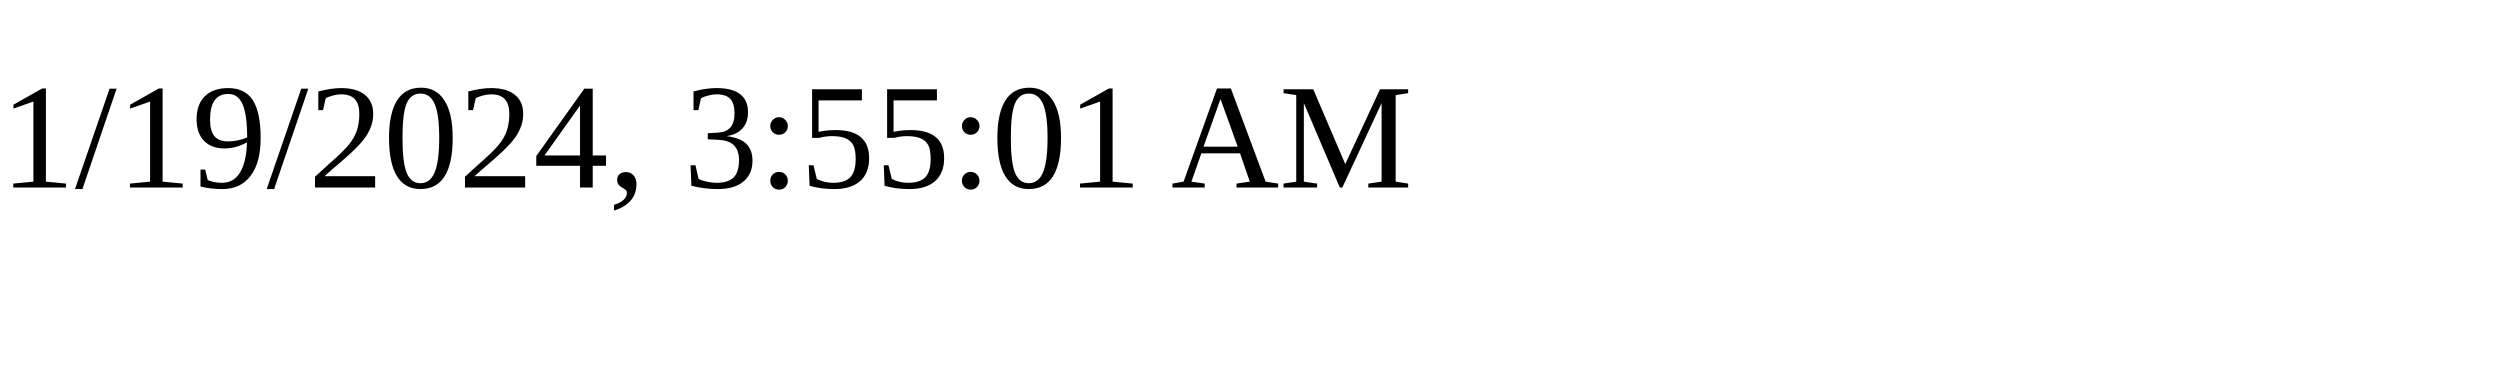
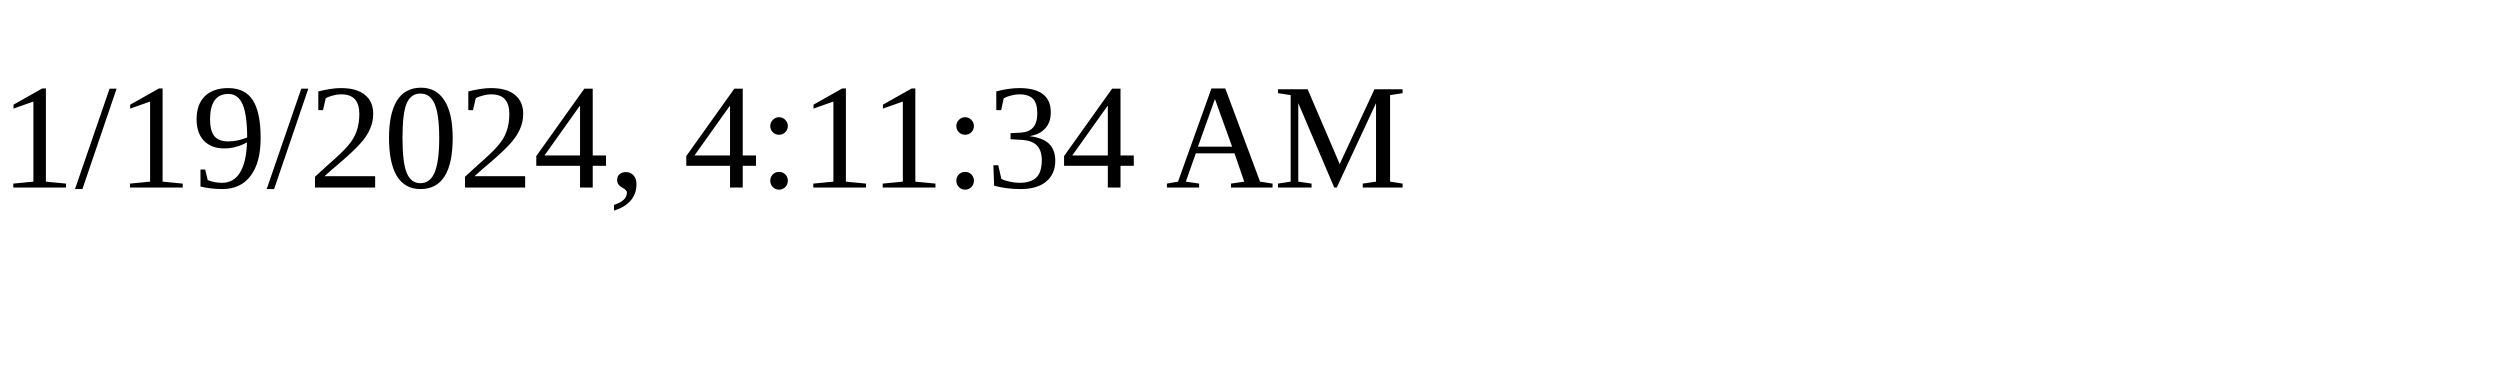
<svg xmlns="http://www.w3.org/2000/svg" height="30" width="200">
-   <text x="0" y="15">1/19/2024, 3:55:01 AM</text>
+   <text x="0" y="15">1/19/2024, 4:11:34 AM</text>
</svg>
